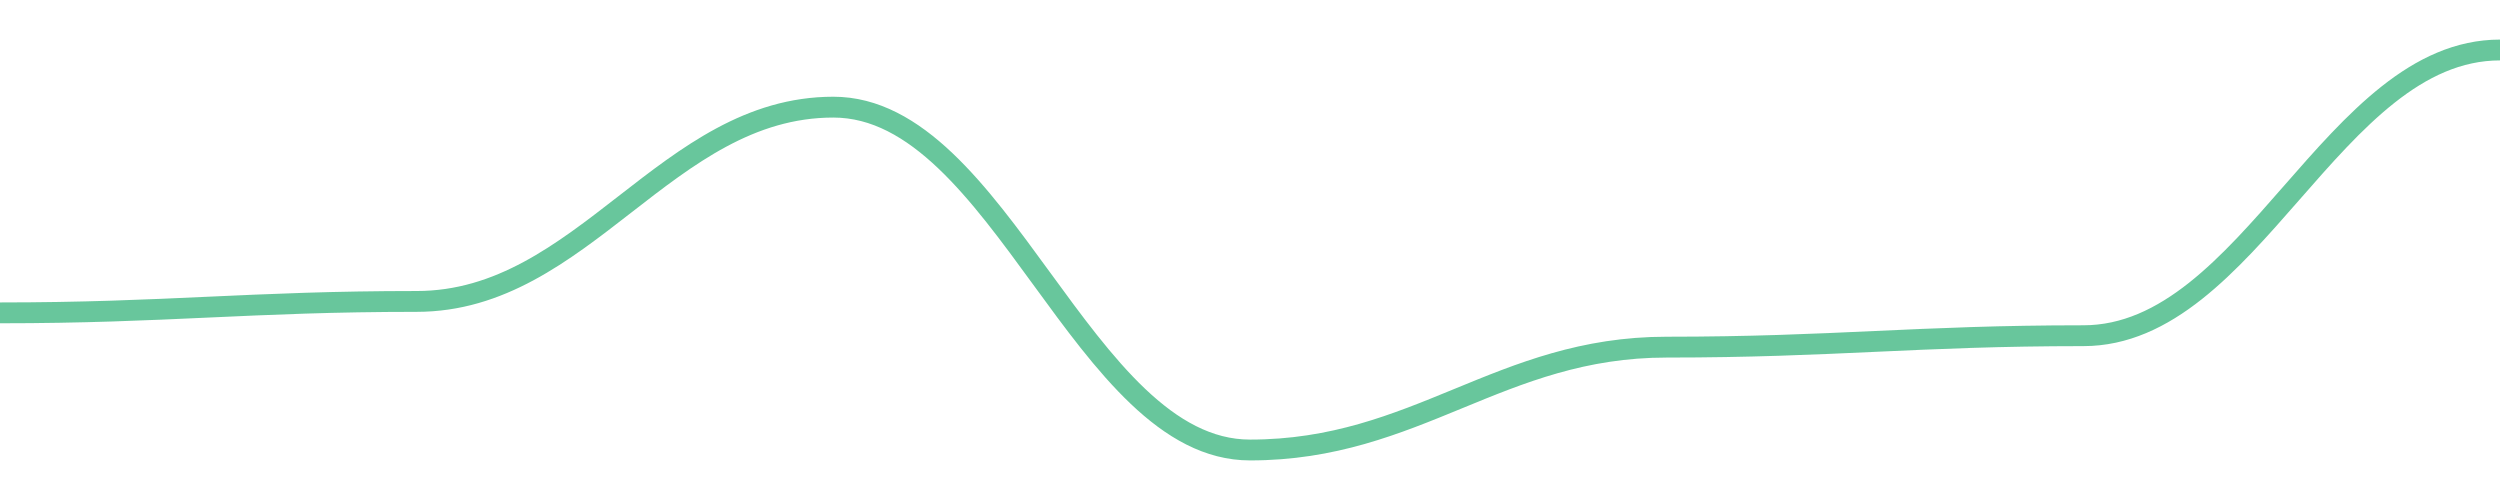
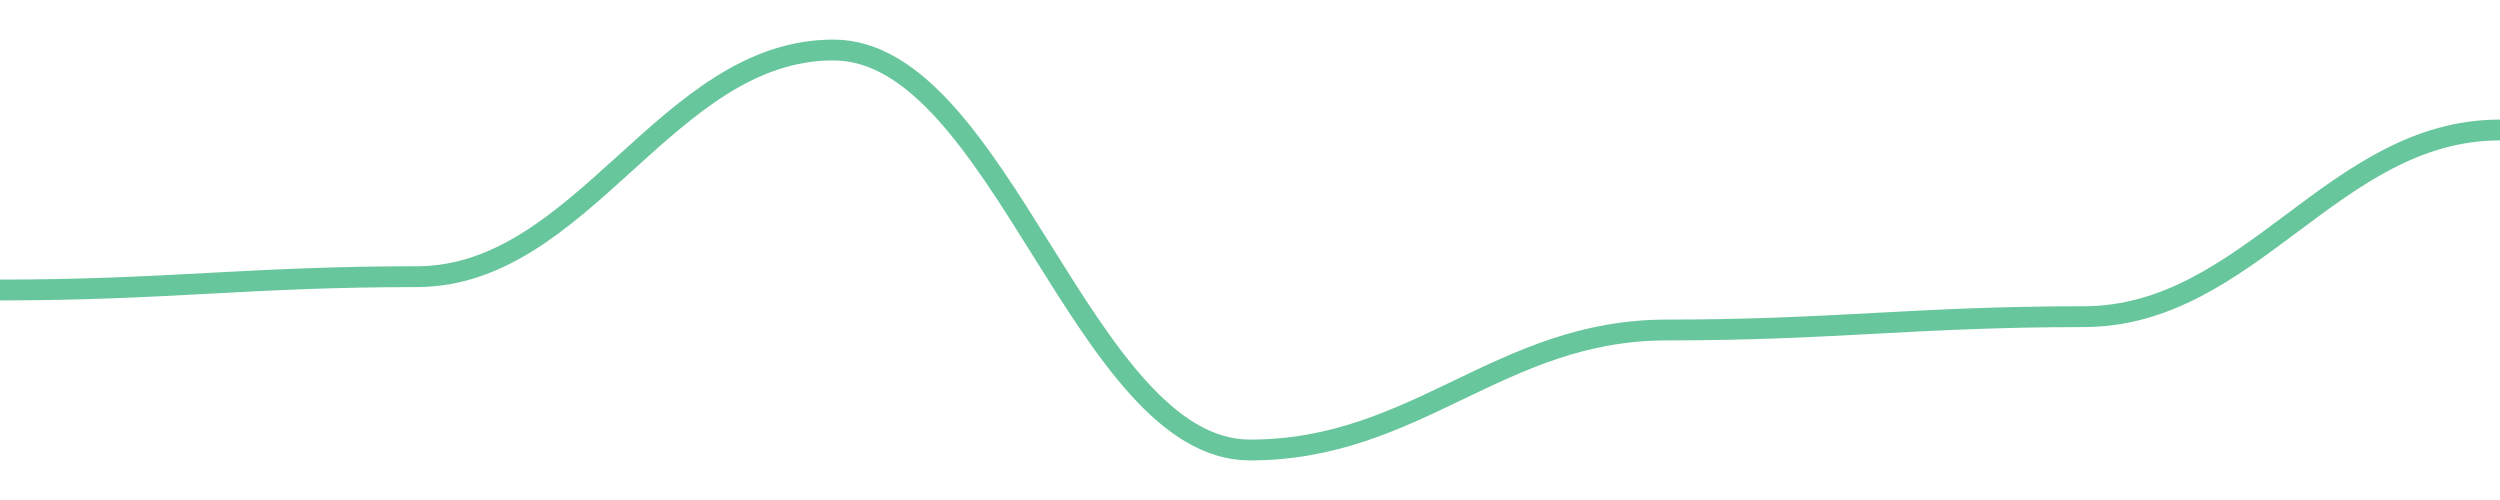
<svg width="180" height="36">
-   <path d="M 0.0,22.526 C 12.0,22.526 18.0,21.703 30.0,21.703 C 42.0,21.703 48.0,7.714 60.0,7.714 C 72.0,7.714 78.0,32.4 90.0,32.4 C 102.0,32.4 108.0,24.994 120.0,24.994 C 132.0,24.994 138.0,24.171 150.0,24.171 C 162.0,24.171 168.0,3.6 180.0,3.6 " fill="none" stroke="#42b883" stroke-width="1.5" opacity="0.8" />
+   <path d="M 0.0,20.88 C 12.0,20.88 18.0,19.92 30.0,19.92 C 42.0,19.92 48.0,3.6 60.0,3.6 C 72.0,3.6 78.0,32.4 90.0,32.4 C 102.0,32.4 108.0,23.76 120.0,23.76 C 132.0,23.76 138.0,22.8 150.0,22.8 C 162.0,22.8 168.0,9.36 180.0,9.36 " fill="none" stroke="#42b883" stroke-width="1.5" opacity="0.8" />
</svg>
